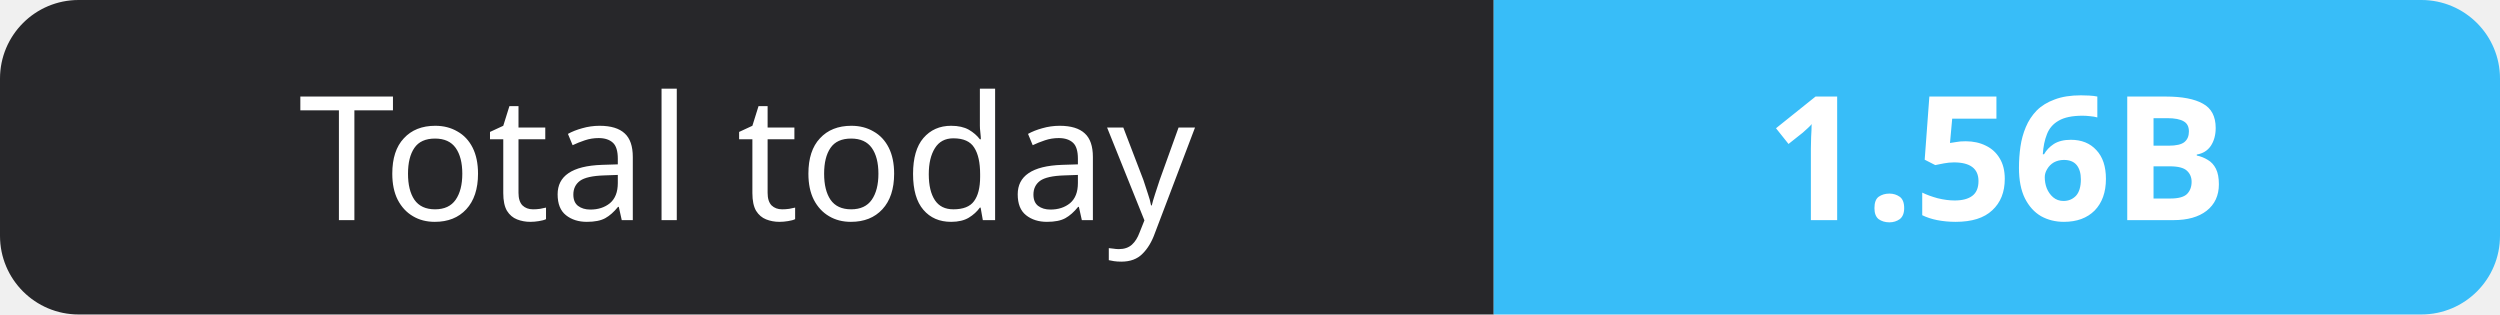
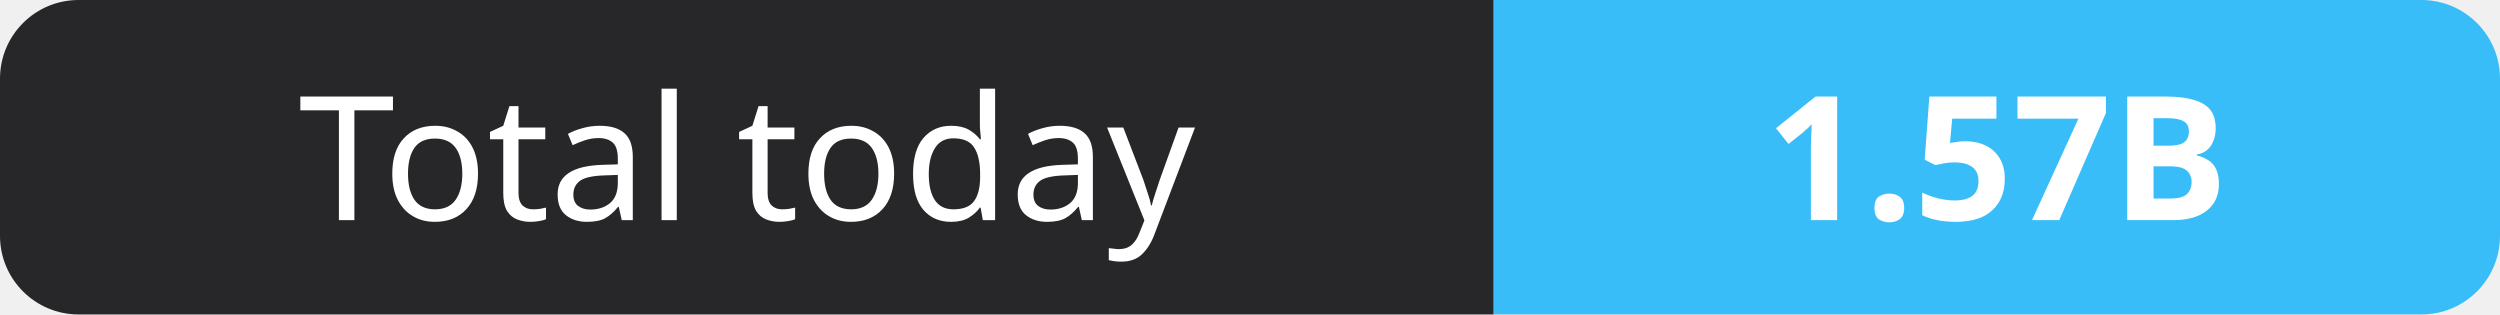
- <svg xmlns="http://www.w3.org/2000/svg" width="159" height="20" role="img" aria-label="Total today: 1.56B">
+ <svg xmlns="http://www.w3.org/2000/svg" width="159" height="20" role="img" aria-label="Total today: 1.57B">
  <clipPath id="r">
    <rect width="159" height="20" rx="5" fill="#fff" />
  </clipPath>
  <g clip-path="url(#r)">
    <rect width="95" height="20" fill="#27272a" />
    <rect x="95" width="64" height="20" fill="#38bdf8" />
  </g>
  <g fill="#fff" text-anchor="middle" font-family="Verdana,Geneva,sans-serif" font-size="11">
    <text x="47.5" y="14">Total today</text>
-     <text x="127.0" y="14" font-weight="700">1.56B</text>
+     <text x="127.0" y="14" font-weight="700">1.57B</text>
  </g>
</svg>
